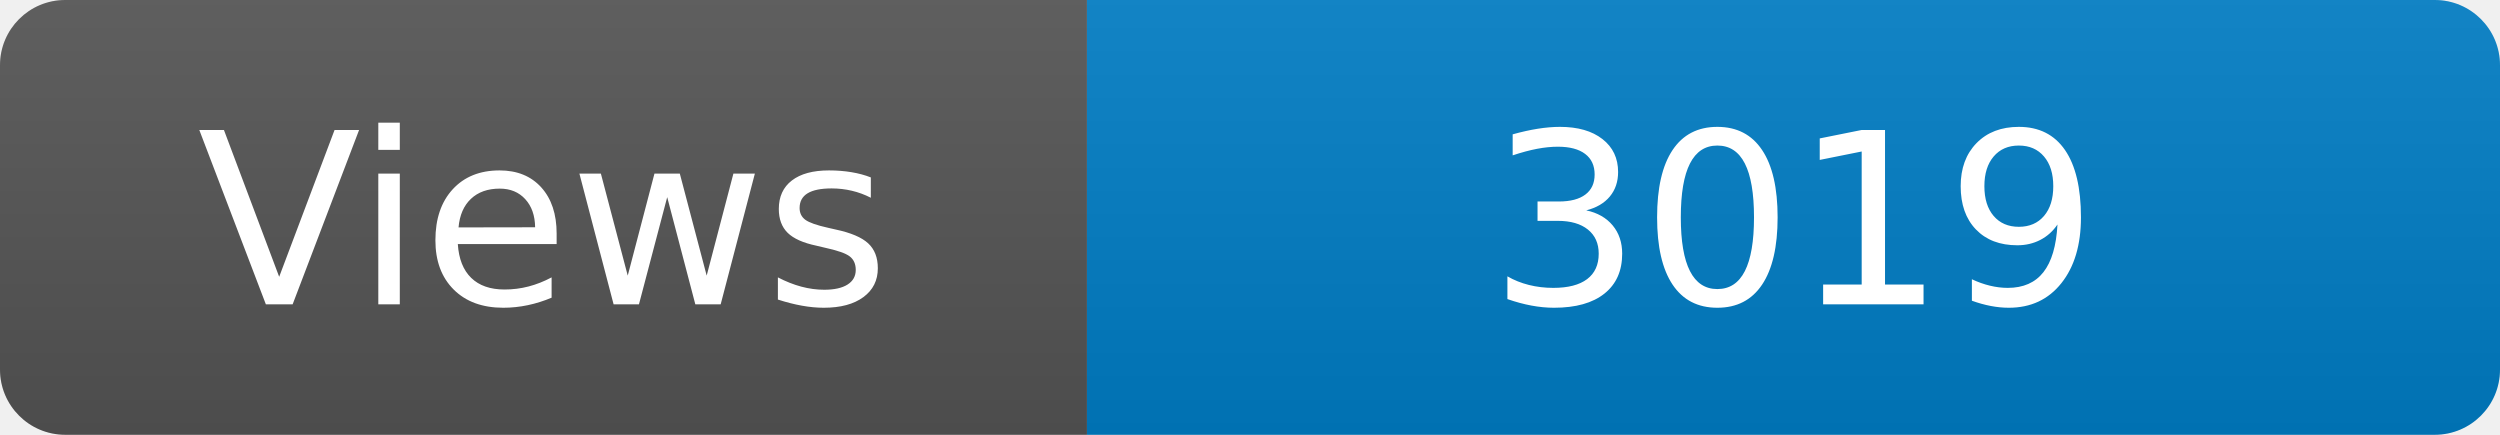
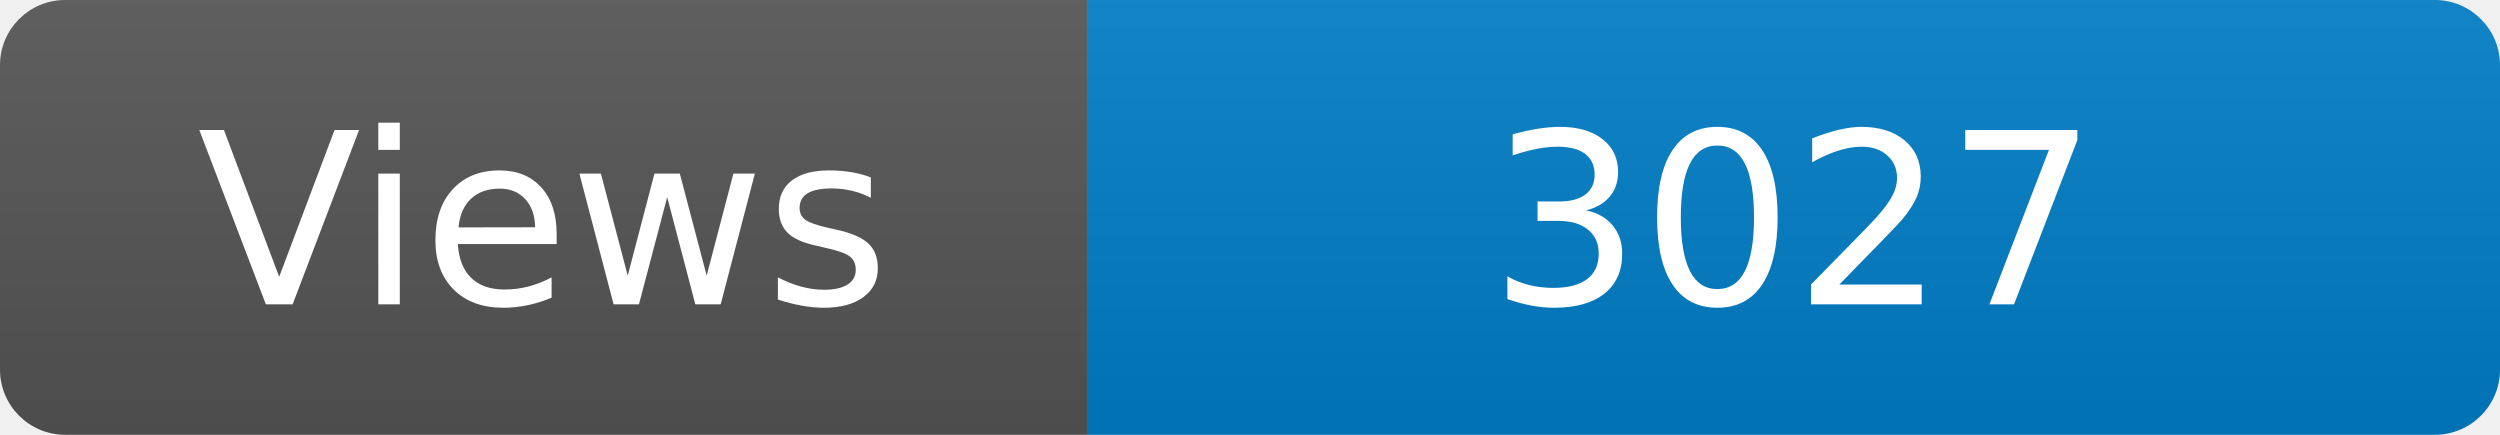
<svg xmlns="http://www.w3.org/2000/svg" width="115" height="20" role="img" aria-label="Maintained?: yes">
  <linearGradient id="s" x2="0" y2="100%">
    <stop offset="0" stop-color="#bbb" stop-opacity=".1" />
    <stop offset="1" stop-opacity=".1" />
  </linearGradient>
  <clipPath id="r">
    <rect width="115" height="20" rx="3" fill="#fff" />
  </clipPath>
  <g clip-path="url(#r)">
    <rect width="50" height="20" fill="#555" />
    <rect x="50" width="160" height="20" fill="#007ec6" />
    <rect width="115" height="20" fill="url(#s)" />
  </g>
  <g fill="#fff" text-anchor="middle" font-family="Verdana,Geneva,DejaVu Sans,sans-serif" font-size="110">
    <text x="250" y="140" transform="scale(.1)" fill="#fff">Views</text>
-     <text x="825" y="140" transform="scale(.1)" fill="#fff">3019</text>
+     <text x="825" y="140" transform="scale(.1)" fill="#fff">3027</text>
  </g>
</svg>
